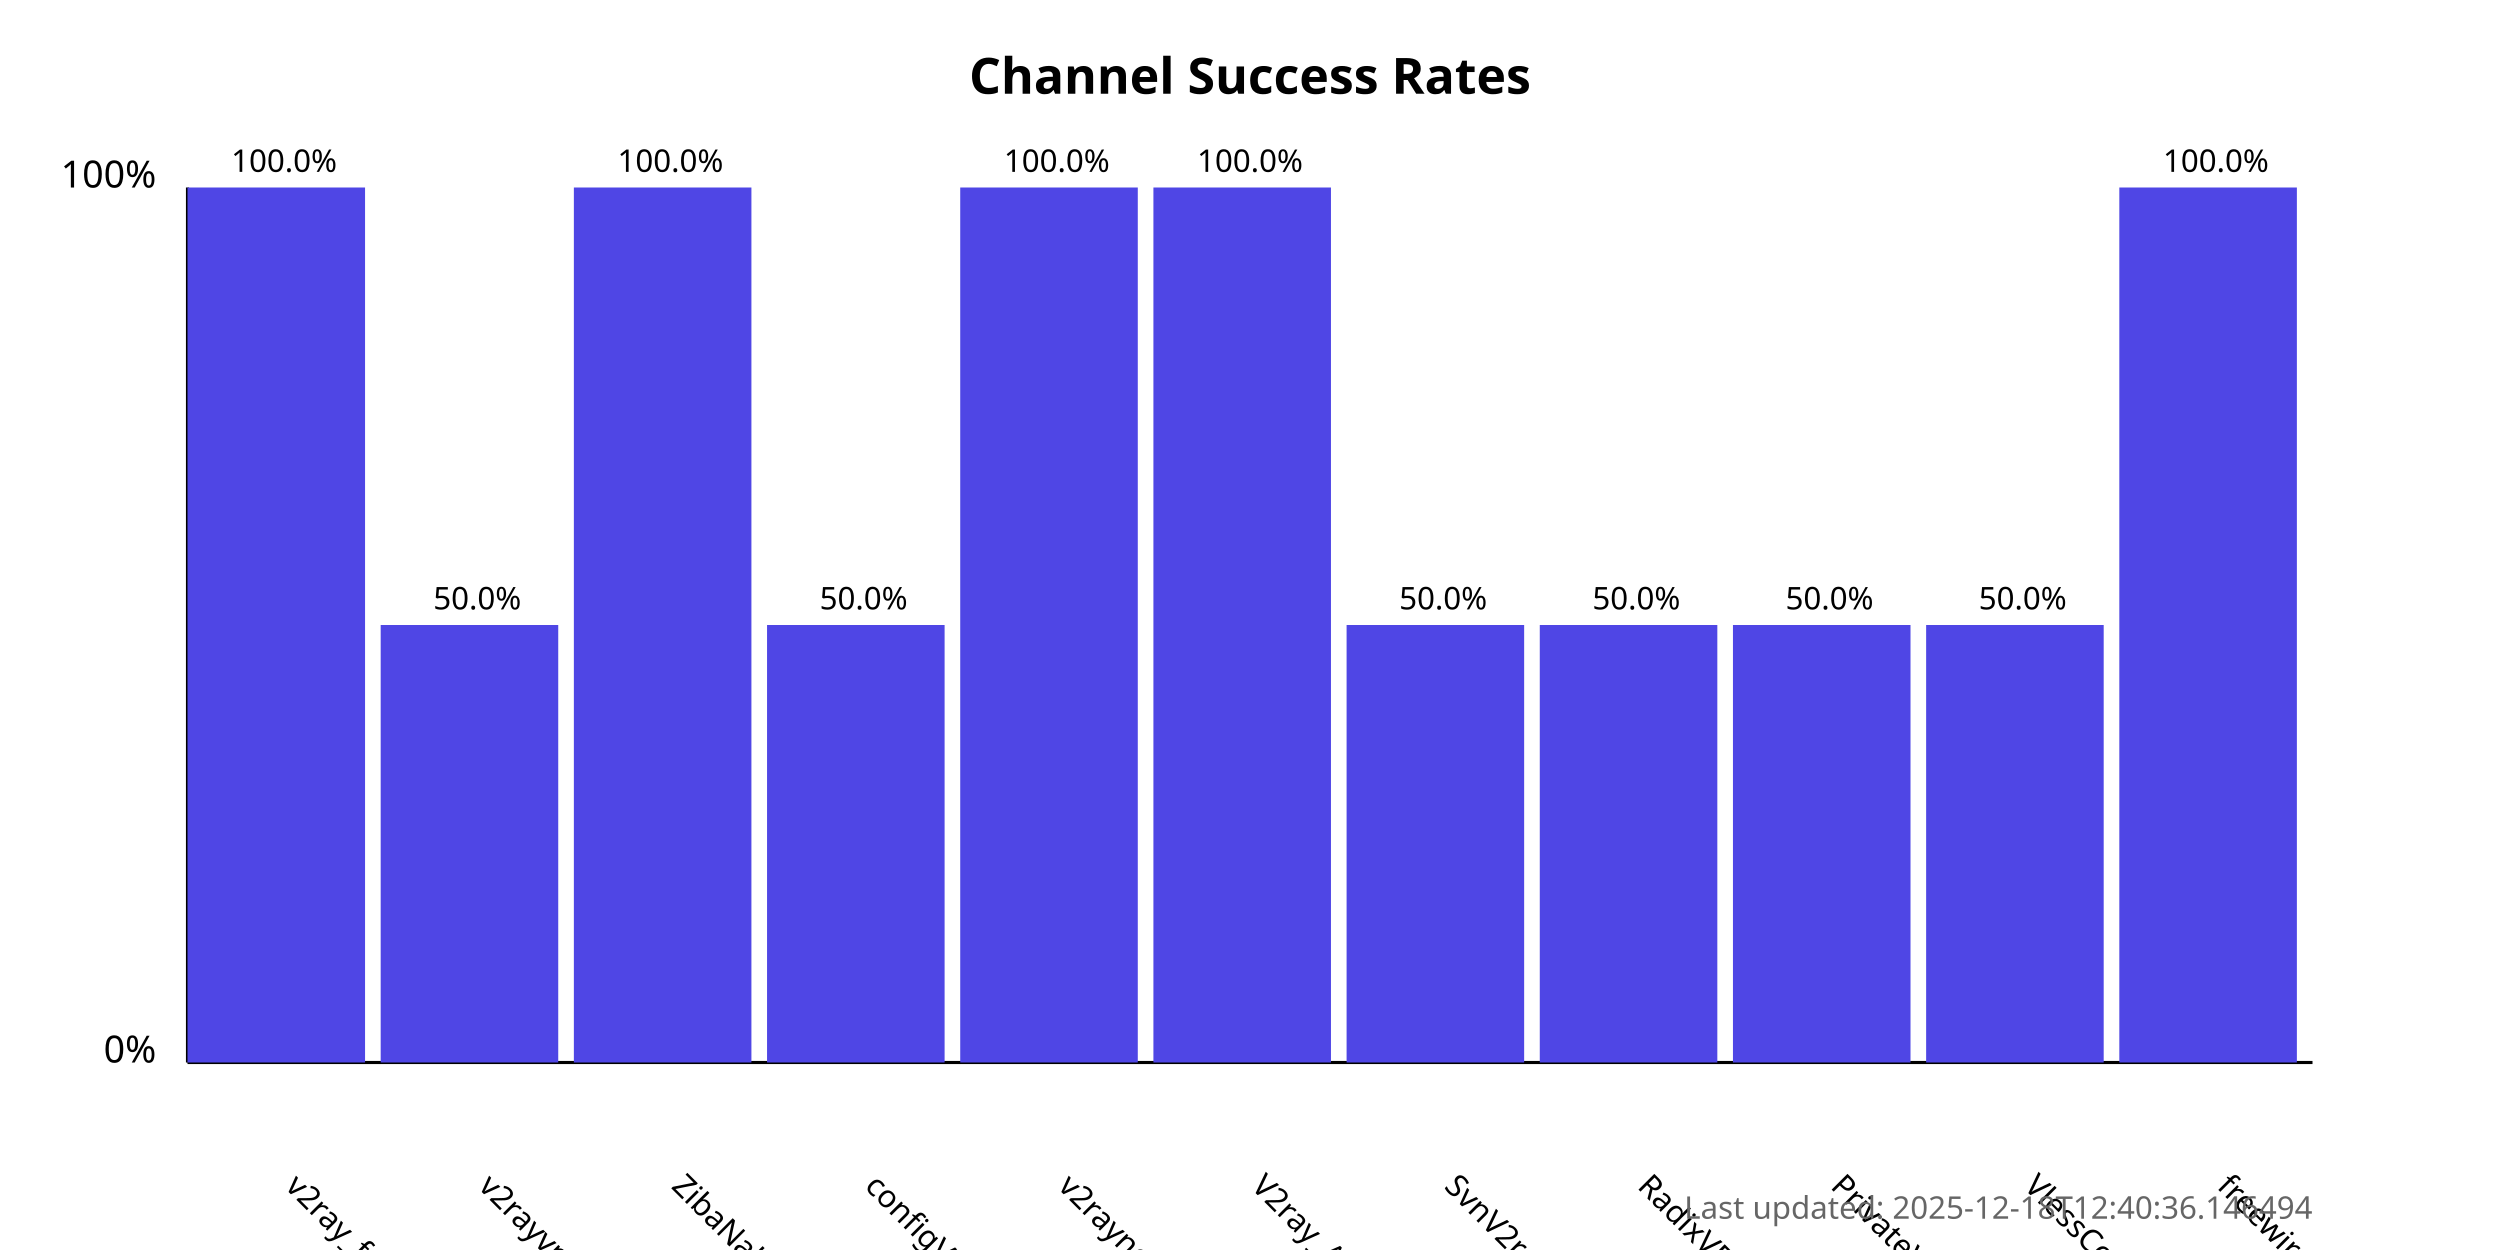
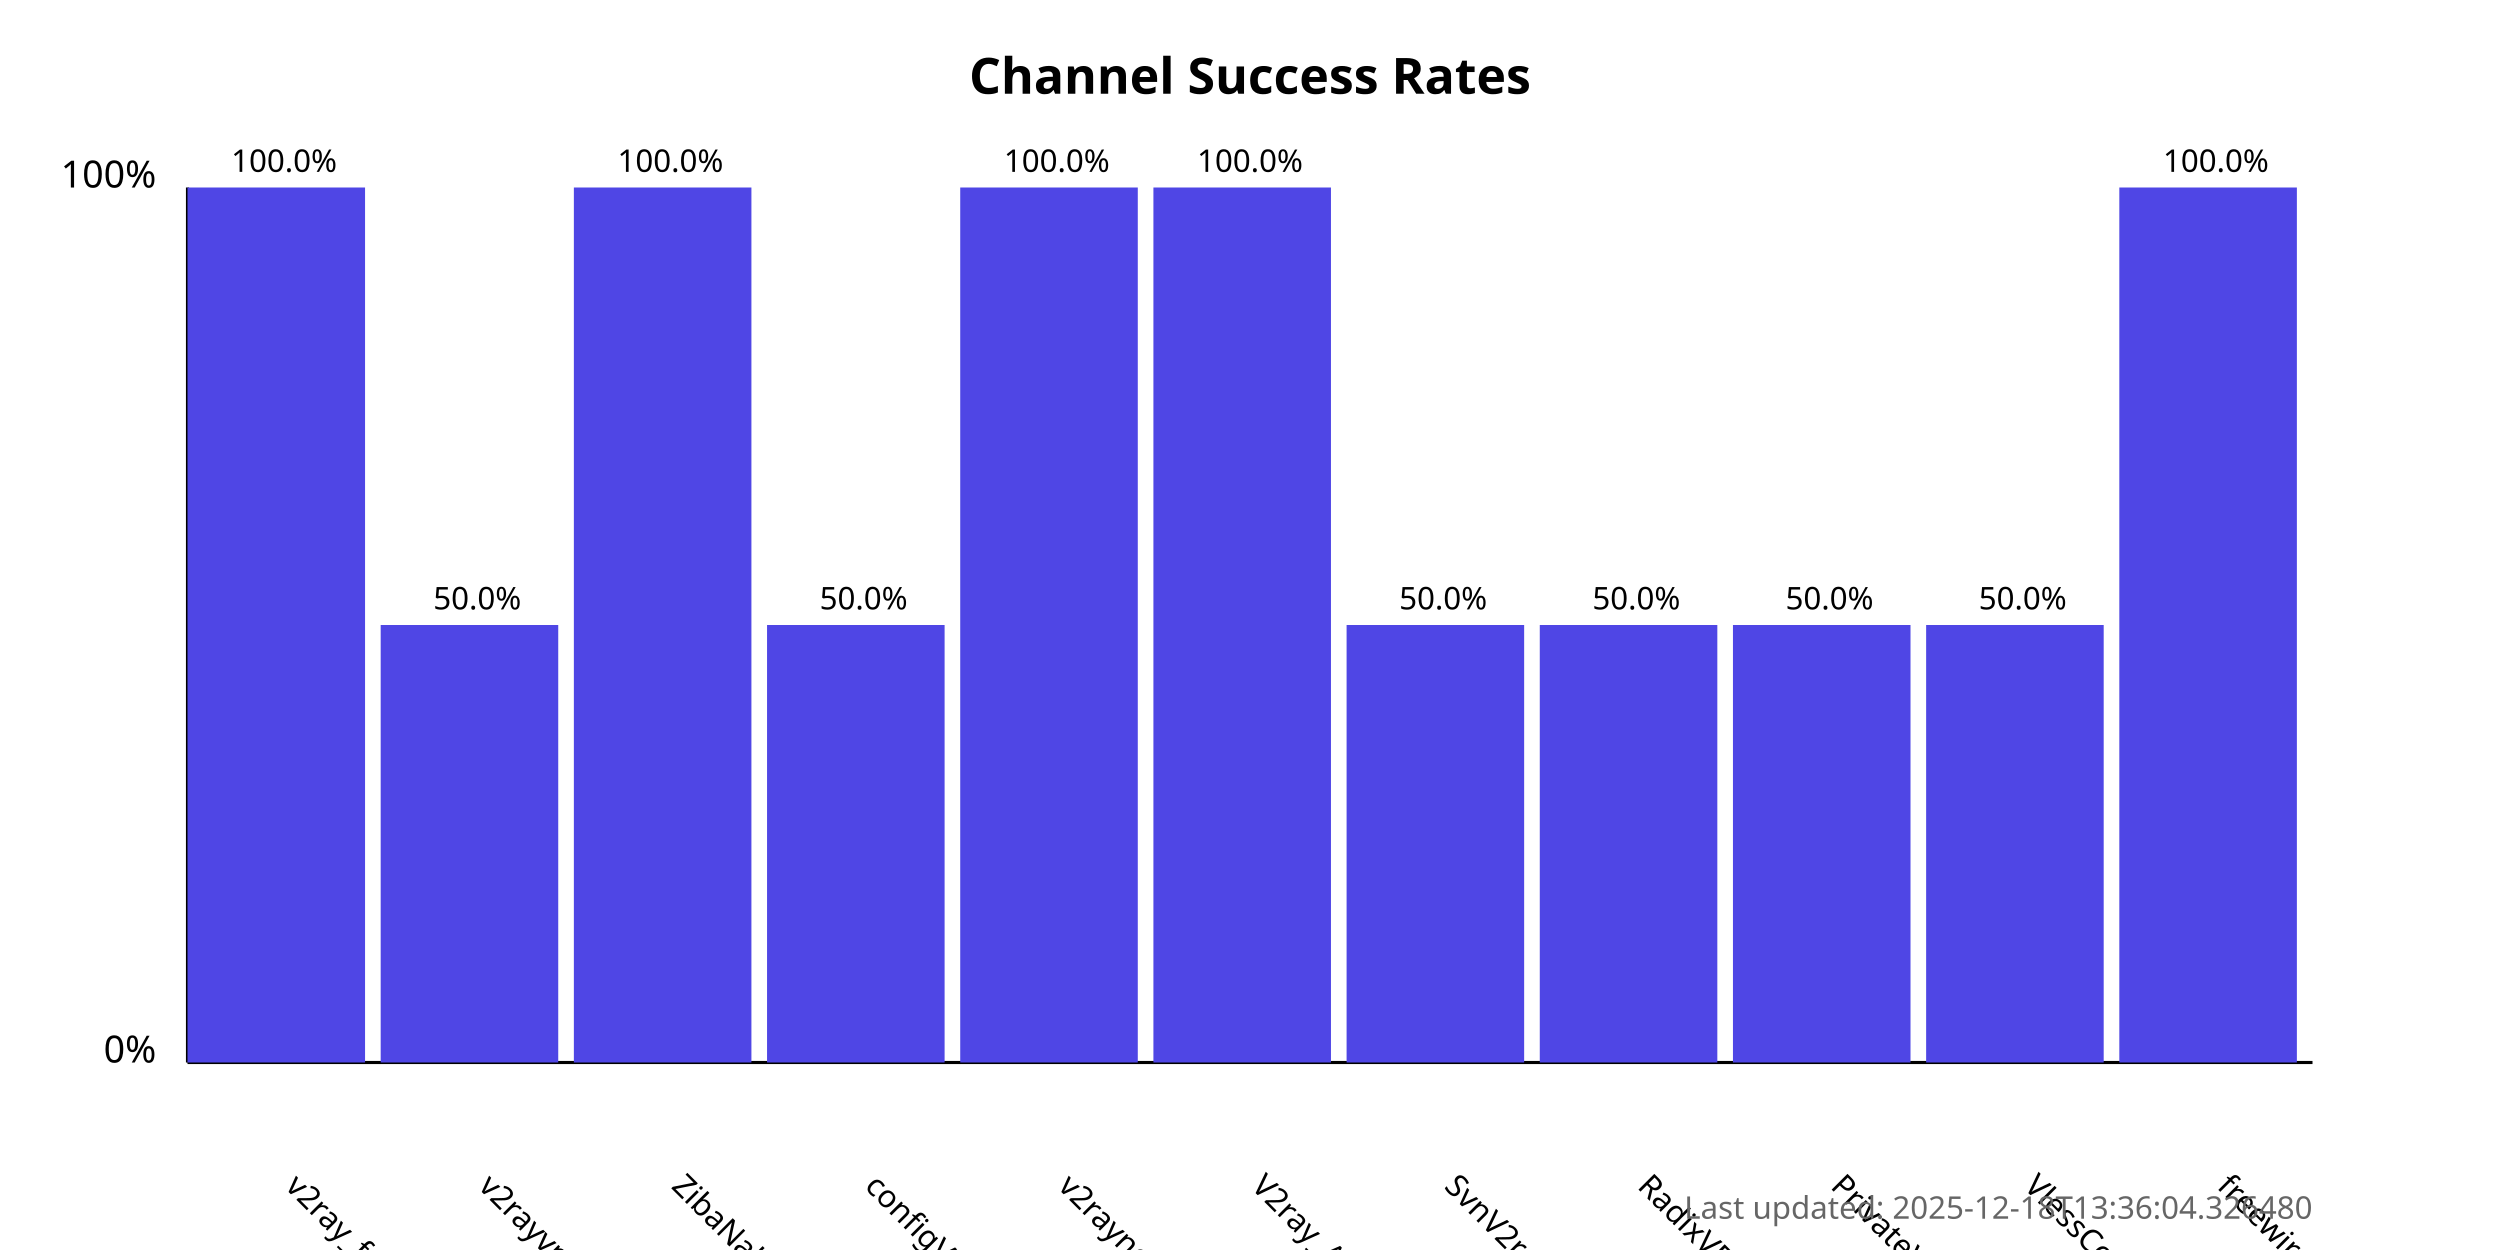
<svg xmlns="http://www.w3.org/2000/svg" width="800" height="400">
  <style>
            .chart-title { font: bold 16px sans-serif; }
            .axis-label { font: 12px sans-serif; }
            .tick-label { font: 10px sans-serif; }
            .bar { fill: #4f46e5; }
            .bar:hover { fill: #6366f1; }
            .timestamp { font: 10px sans-serif; fill: #666; }
        </style>
  <text x="400.0" y="30" text-anchor="middle" class="chart-title">
            Channel Success Rates
        </text>
  <line x1="60" y1="340" x2="60" y2="60" stroke="black" stroke-width="1" />
  <line x1="60" y1="340" x2="740" y2="340" stroke="black" stroke-width="1" />
  <text x="50" y="340" text-anchor="end" class="axis-label">0%</text>
  <text x="50" y="60" text-anchor="end" class="axis-label">100%</text>
  <g>
    <rect x="60" y="60.0" width="56.818" height="280.0" class="bar" />
    <text x="90.909" y="380" transform="rotate(45, 90.90909, 380)" text-anchor="start" class="tick-label">
                v2ray_free_conf
            </text>
    <text x="90.909" y="55.0" text-anchor="middle" class="tick-label">
                100.0%
            </text>
  </g>
  <g>
    <rect x="121.818" y="200.0" width="56.818" height="140.0" class="bar" />
    <text x="152.727" y="380" transform="rotate(45, 152.7273, 380)" text-anchor="start" class="tick-label">
                v2rayvpno
            </text>
    <text x="152.727" y="195.0" text-anchor="middle" class="tick-label">
                50.0%
            </text>
  </g>
  <g>
    <rect x="183.636" y="60.0" width="56.818" height="280.0" class="bar" />
    <text x="214.545" y="380" transform="rotate(45, 214.5455, 380)" text-anchor="start" class="tick-label">
                ZibaNabz
            </text>
    <text x="214.545" y="55.0" text-anchor="middle" class="tick-label">
                100.0%
            </text>
  </g>
  <g>
    <rect x="245.455" y="200.0" width="56.818" height="140.0" class="bar" />
    <text x="276.364" y="380" transform="rotate(45, 276.3636, 380)" text-anchor="start" class="tick-label">
                configV2rayForFree
            </text>
    <text x="276.364" y="195.0" text-anchor="middle" class="tick-label">
                50.0%
            </text>
  </g>
  <g>
    <rect x="307.273" y="60.0" width="56.818" height="280.0" class="bar" />
    <text x="338.182" y="380" transform="rotate(45, 338.1818, 380)" text-anchor="start" class="tick-label">
                v2rayngvpn
            </text>
    <text x="338.182" y="55.0" text-anchor="middle" class="tick-label">
                100.0%
            </text>
  </g>
  <g>
    <rect x="369.091" y="60.0" width="56.818" height="280.0" class="bar" />
    <text x="400.0" y="380" transform="rotate(45, 400.0, 380)" text-anchor="start" class="tick-label">
                V2ray_Alpha
            </text>
    <text x="400.0" y="55.0" text-anchor="middle" class="tick-label">
                100.0%
            </text>
  </g>
  <g>
    <rect x="430.909" y="200.0" width="56.818" height="140.0" class="bar" />
    <text x="461.818" y="380" transform="rotate(45, 461.8182, 380)" text-anchor="start" class="tick-label">
                SvnV2ray
            </text>
    <text x="461.818" y="195.0" text-anchor="middle" class="tick-label">
                50.0%
            </text>
  </g>
  <g>
    <rect x="492.727" y="200.0" width="56.818" height="140.0" class="bar" />
    <text x="523.636" y="380" transform="rotate(45, 523.6364, 380)" text-anchor="start" class="tick-label">
                RadixVPN
            </text>
    <text x="523.636" y="195.0" text-anchor="middle" class="tick-label">
                50.0%
            </text>
  </g>
  <g>
    <rect x="554.545" y="200.0" width="56.818" height="140.0" class="bar" />
    <text x="585.455" y="380" transform="rotate(45, 585.4545, 380)" text-anchor="start" class="tick-label">
                PrivateVPNs
            </text>
    <text x="585.455" y="195.0" text-anchor="middle" class="tick-label">
                50.0%
            </text>
  </g>
  <g>
    <rect x="616.364" y="200.0" width="56.818" height="140.0" class="bar" />
    <text x="647.273" y="380" transform="rotate(45, 647.2727, 380)" text-anchor="start" class="tick-label">
                VlessConfig
            </text>
    <text x="647.273" y="195.0" text-anchor="middle" class="tick-label">
                50.0%
            </text>
  </g>
  <g>
    <rect x="678.182" y="60.0" width="56.818" height="280.0" class="bar" />
    <text x="709.091" y="380" transform="rotate(45, 709.0909, 380)" text-anchor="start" class="tick-label">
                freewireguard
            </text>
    <text x="709.091" y="55.0" text-anchor="middle" class="tick-label">
                100.0%
            </text>
  </g>
  <text x="740" y="390" text-anchor="end" class="timestamp">
-             Last updated: 2025-12-18T12:40:36.146494
+             Last updated: 2025-12-18T13:36:04.326480
        </text>
</svg>
